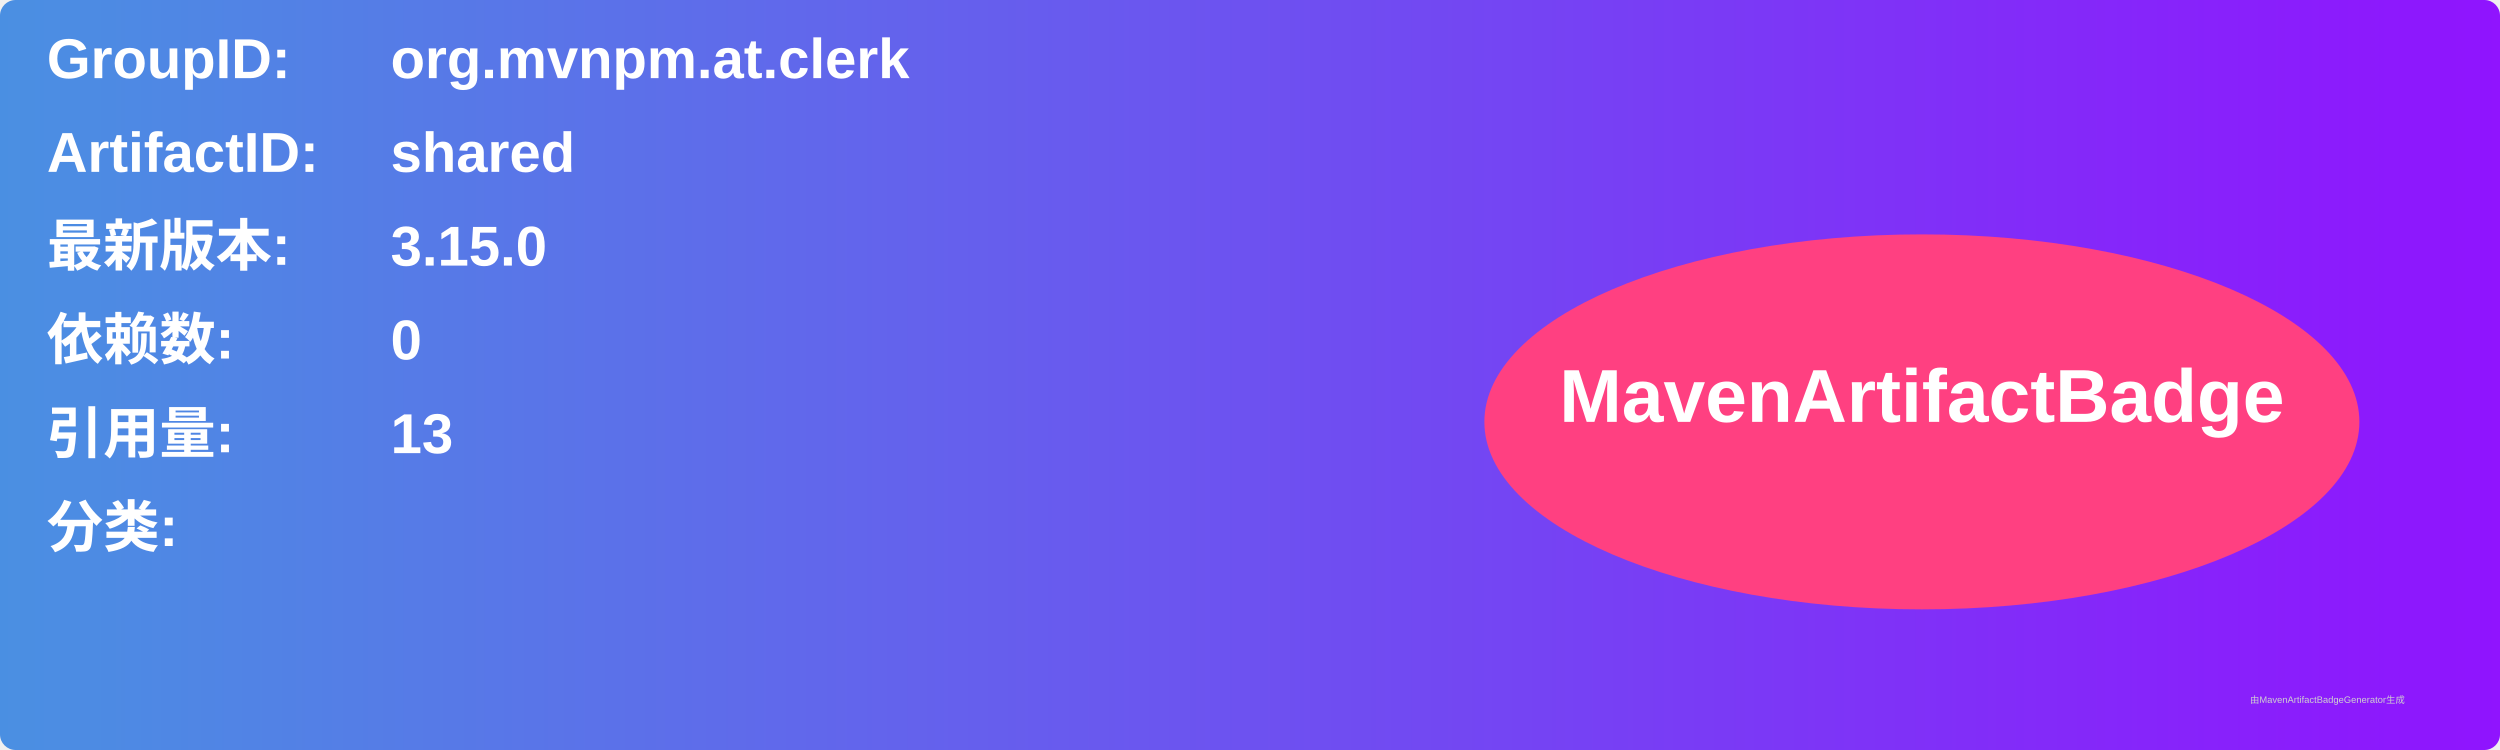
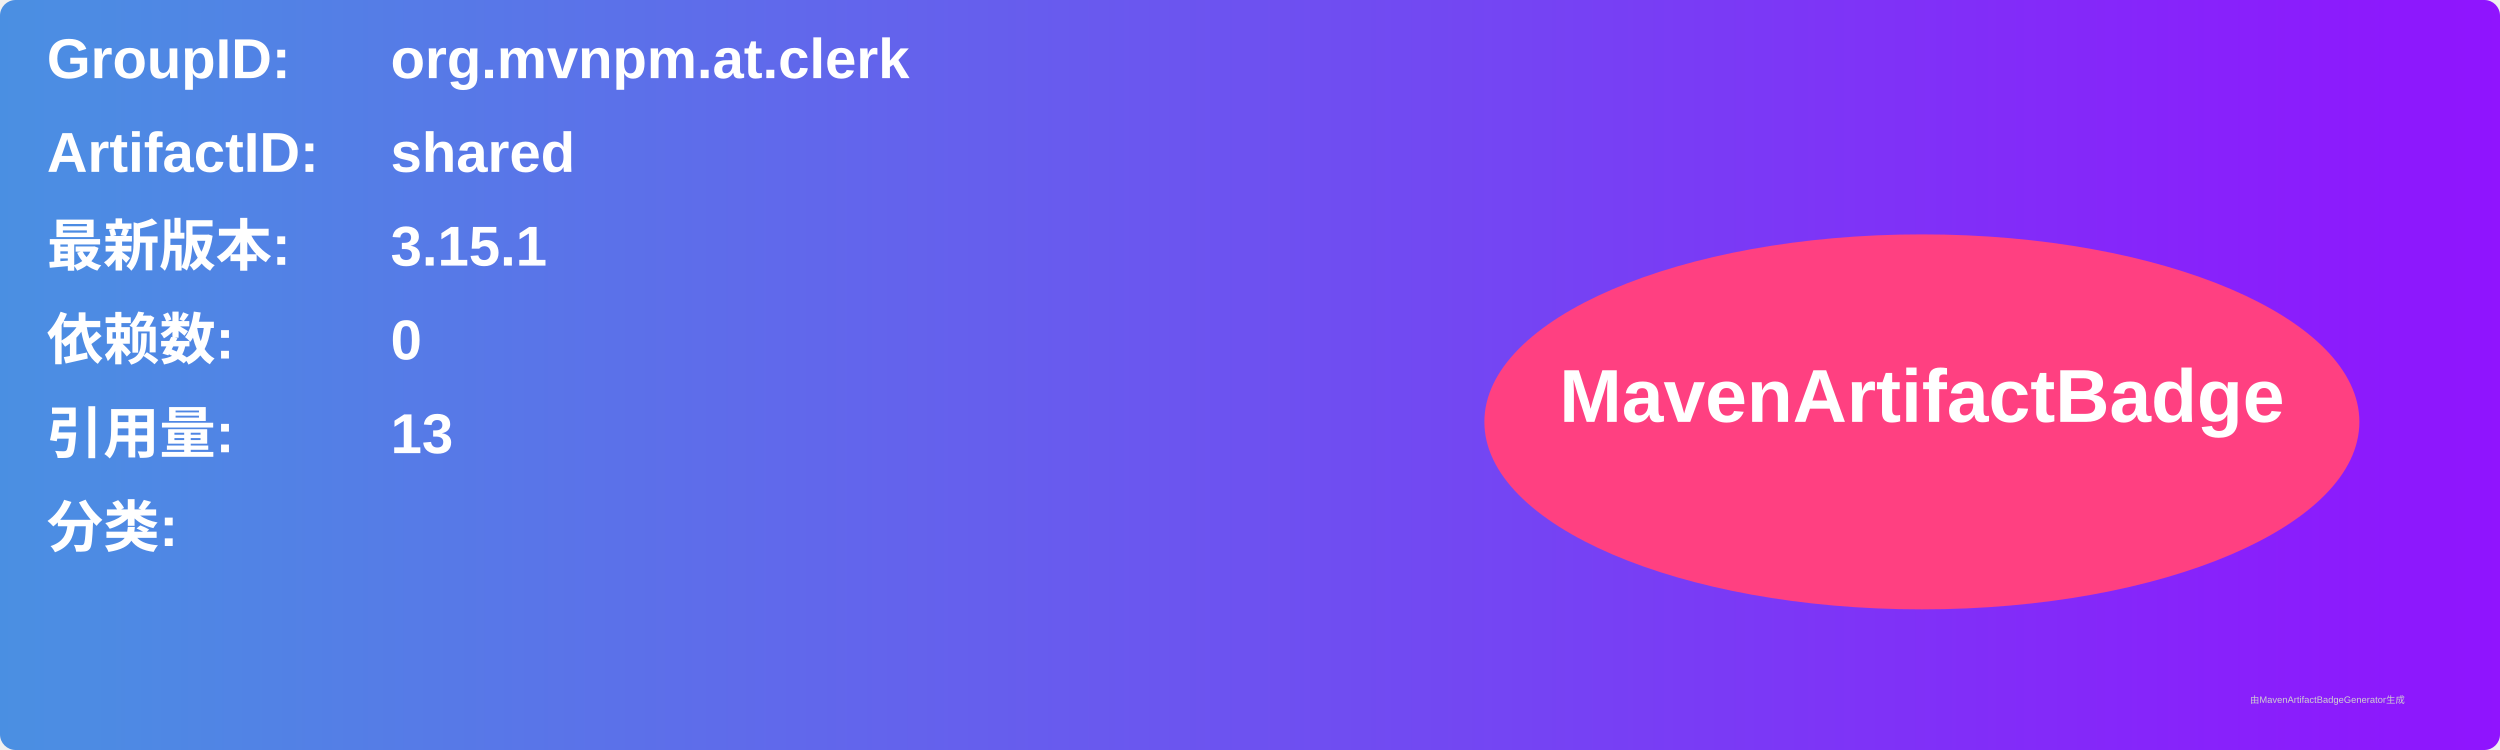
<svg xmlns="http://www.w3.org/2000/svg" width="800" height="240" viewBox="0 0 800 240">
  <linearGradient id="grad" x1="0%" y1="0%" x2="100%" y2="0%">
    <stop offset="0%" stop-color="#4a90e2" />
    <stop offset="100%" stop-color="#9013fe" />
  </linearGradient>
  <rect width="100%" height="100%" rx="5" ry="5" fill="url(#grad)" />
  <g transform="translate(15, 15)">
    <text x="0" y="10" font-family="Arial" font-size="18" fill="white" font-weight="bold" width="260">GroupID:</text>
    <text x="110" y="10" font-family="Arial" font-size="18" fill="white" font-weight="bold" width="460">org.mvnpm.at.clerk</text>
    <text x="0" y="40" font-family="Arial" font-size="18" fill="white" font-weight="bold" width="260">ArtifactID:</text>
    <text x="110" y="40" font-family="Arial" font-size="18" fill="white" font-weight="bold" width="460">shared</text>
    <text x="0" y="70" font-family="Arial" font-size="18" fill="white" font-weight="bold">最新版本:</text>
    <text x="110" y="70" font-family="Arial" font-size="18" fill="white" font-weight="bold">
-       <tspan font-weight="bold">3.15.0</tspan>
+       <tspan font-weight="bold">3.15.1</tspan>
    </text>
    <text x="0" y="100" font-family="Arial" font-size="18" fill="white" font-weight="bold">依赖数: </text>
    <text x="110" y="100" font-family="Arial" font-size="18" fill="white">
      <tspan font-weight="bold">0</tspan>
    </text>
    <text x="0" y="130" font-family="Arial" font-size="18" fill="white" font-weight="bold">引用量: </text>
    <text x="110" y="130" font-family="Arial" font-size="18" fill="white">
      <tspan font-weight="bold">13</tspan>
    </text>
    <text x="0" y="160" font-family="Arial" font-size="18" fill="white" font-weight="bold">分类:</text>
    <text x="10" y="190" font-family="Arial" font-size="10" fill="white">
      <tspan font-weight="bold" />
    </text>
    <ellipse cx="600" cy="120" rx="140" ry="60" fill="#ff4081" />
    <text x="600" y="120" text-anchor="middle" font-family="Arial" font-size="24" fill="white" font-weight="bold">MavenArtifactBadge</text>
  </g>
  <text x="720" y="225" font-family="Arial" font-size="3" fill="#d0d0d0">由MavenArtifactBadgeGenerator生成</text>
</svg>
